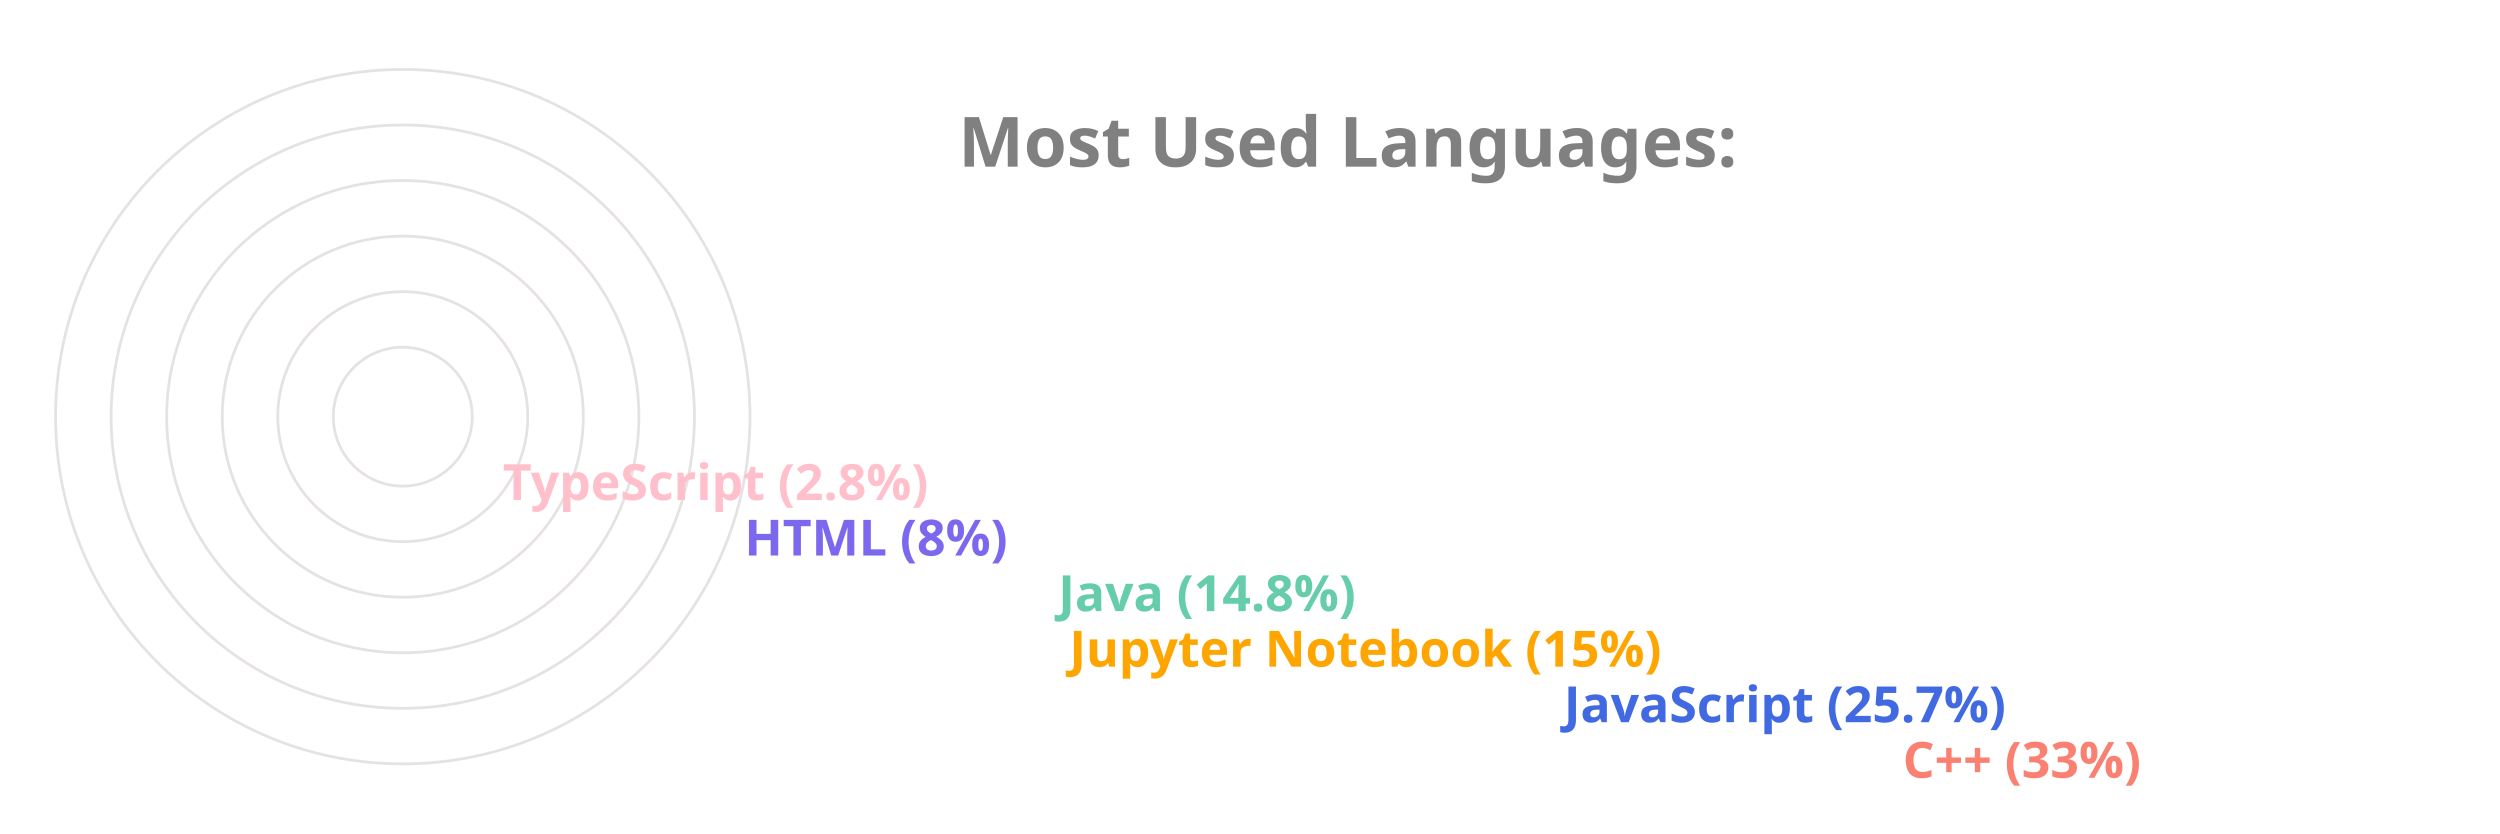
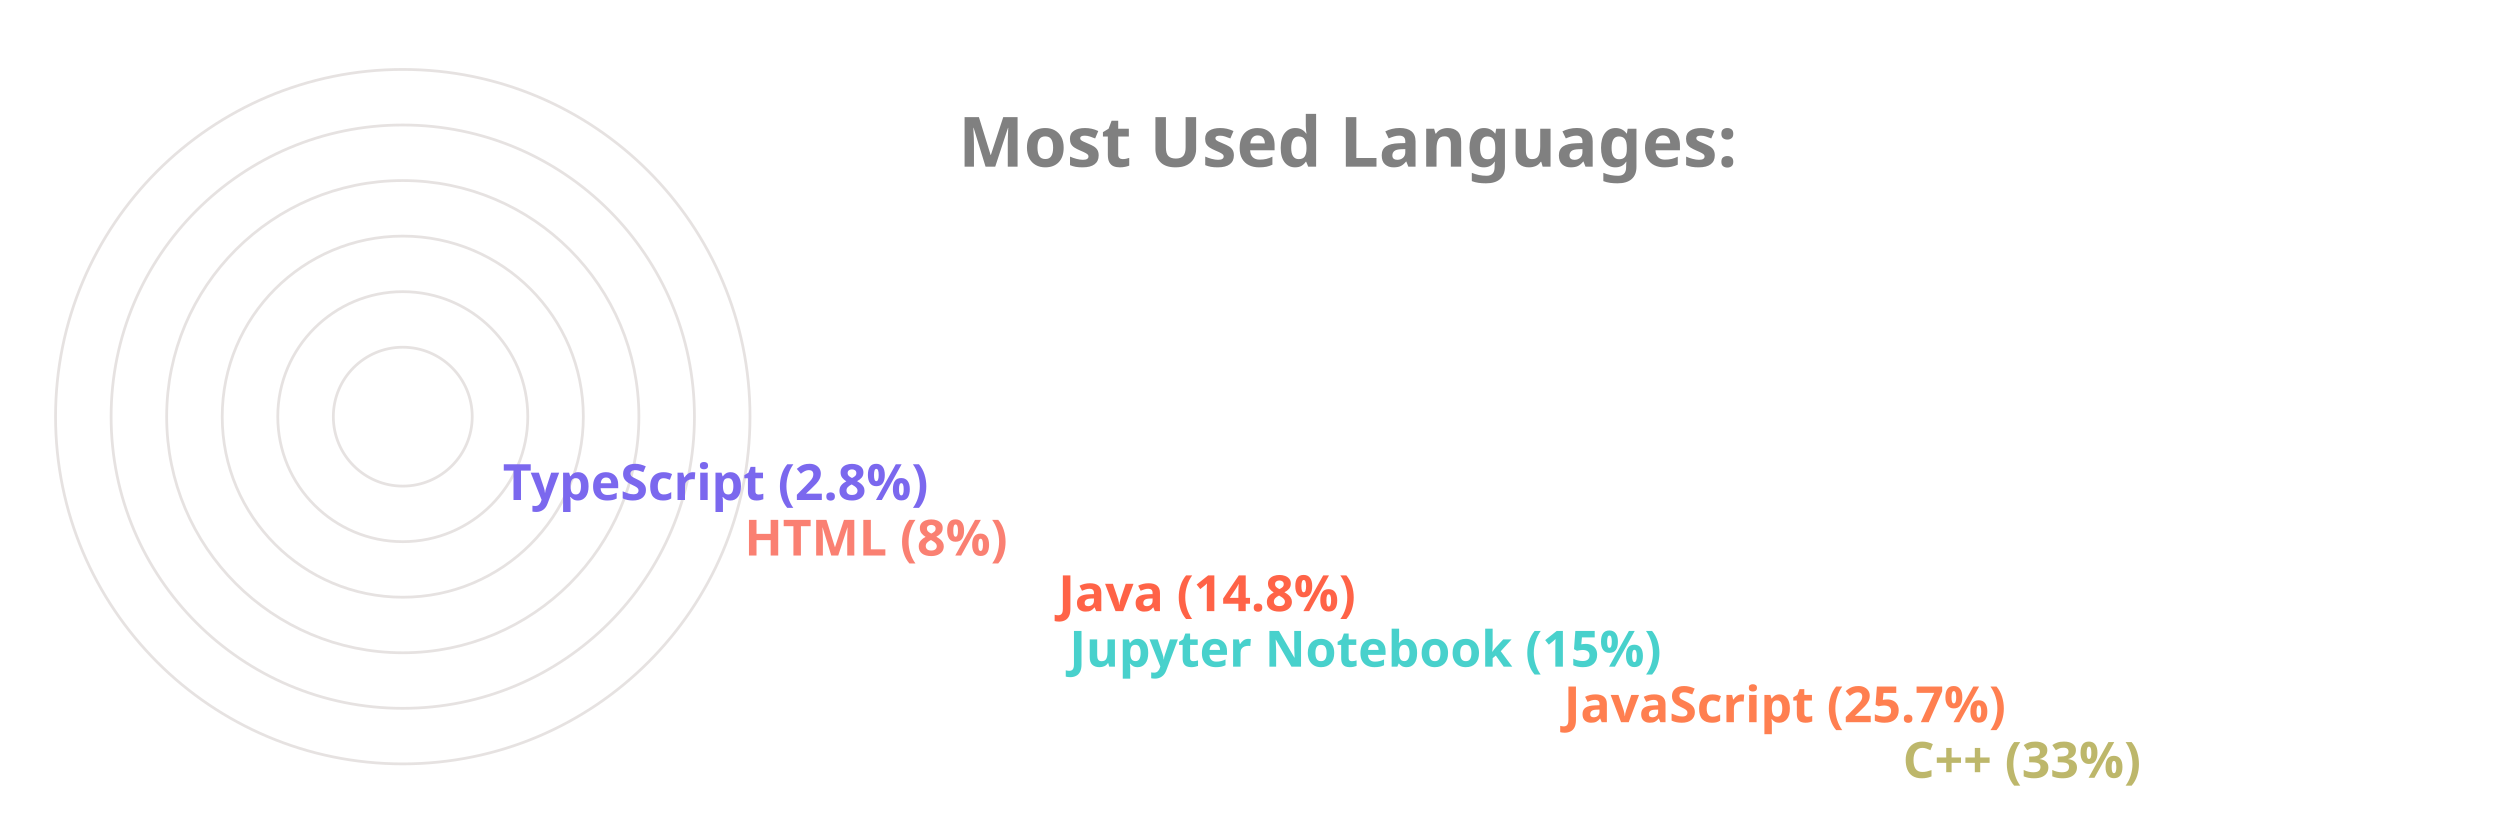
<svg xmlns="http://www.w3.org/2000/svg" viewBox="0 0 650 300" height="200px" width="600px">
  <style>
		.label {
			font: bold 25px sans-serif;
			color: #404040;
			-webkit-text-stroke: 1px white;
	  	}
		.name {
			font: bold 18px sans-serif;
			color: #404040;
	  	}

		.line {
			stroke-dasharray: 1000;
			stroke-dashoffset: 1000;
			animation: dash 3.5s ease-in-out forwards;	
			animation-iteration-count: infinite;
			animation-direction: alternate-reverse;
		}

		.path {
			stroke-dasharray: 1000;
			stroke-dashoffset: 1000;
			animation: dash 3.5s ease-in-out forwards;	
			animation-iteration-count: infinite;
			animation-direction: alternate-reverse;
		}
		  
		@keyframes dash {
			to {
				stroke-dashoffset: 0;
			}
		}

	</style>
  <g stroke="#E6E2E1" fill="none" stroke-width="1">
    <circle cx="20" cy="150" r="125" />
    <circle cx="20" cy="150" r="105" />
    <circle cx="20" cy="150" r="85" />
    <circle cx="20" cy="150" r="65" />
    <circle cx="20" cy="150" r="45" />
    <circle cx="20" cy="150" r="25" />
  </g>
  <g fill="none" stroke-width="20" class="line">
-     <line x2="550" y2="275" x1="20" y1="275" stroke="Salmon" />
-     <line x2="428" y2="255" x1="20" y1="255" stroke="RoyalBlue" />
-     <line x2="250" y2="235" x1="20" y1="235" stroke="Orange" />
-     <line x2="246" y2="215" x1="20" y1="215" stroke="MediumAquaMarine" />
-     <line x2="133" y2="195" x1="20" y1="195" stroke="MediumSlateBlue" />
-     <line x2="46" y2="175" x1="20" y1="175" stroke="Pink" />
+     <line x2="550" y2="275" x1="20" y1="275" stroke="DarkKhaki" />
+     <line x2="428" y2="255" x1="20" y1="255" stroke="Coral" />
+     <line x2="250" y2="235" x1="20" y1="235" stroke="MediumTurquoise" />
+     <line x2="246" y2="215" x1="20" y1="215" stroke="Tomato" />
+     <line x2="133" y2="195" x1="20" y1="195" stroke="Salmon" />
+     <line x2="46" y2="175" x1="20" y1="175" stroke="MediumSlateBlue" />
  </g>
  <g fill="none" stroke-width="20" stroke-linecap="round" class="path">
-     <path d="M 20 275 A 125 125 45 0 1 -84 81" stroke="Salmon" />
-     <path d="M 20 255 A 105 105 45 0 1 -74 103" stroke="RoyalBlue" />
-     <path d="M 20 235 A 85 85 45 0 1 -62 128" stroke="Orange" />
-     <path d="M 20 215 A 65 65 45 0 1 -42 133" stroke="MediumAquaMarine" />
-     <path d="M 20 195 A 45 45 45 0 1 -24 143" stroke="MediumSlateBlue" />
-     <path d="M 20 175 A 25 25 45 0 1 -4 148" stroke="Pink" />
+     <path d="M 20 275 A 125 125 45 0 1 -84 81" stroke="DarkKhaki" />
+     <path d="M 20 255 A 105 105 45 0 1 -74 103" stroke="Coral" />
+     <path d="M 20 235 A 85 85 45 0 1 -62 128" stroke="MediumTurquoise" />
+     <path d="M 20 215 A 65 65 45 0 1 -42 133" stroke="Tomato" />
+     <path d="M 20 195 A 45 45 45 0 1 -24 143" stroke="Salmon" />
+     <path d="M 20 175 A 25 25 45 0 1 -4 148" stroke="MediumSlateBlue" />
  </g>
  <g class="name">
-     <text x="560" y="280" fill="Salmon">C++ (33%)</text>
-     <text x="438" y="260" fill="RoyalBlue">JavaScript (25.7%)</text>
-     <text x="260" y="240" fill="Orange">Jupyter Notebook (15%)</text>
-     <text x="256" y="220" fill="MediumAquaMarine">Java (14.8%)</text>
-     <text x="143" y="200" fill="MediumSlateBlue">HTML (8%)</text>
-     <text x="56" y="180" fill="Pink">TypeScript (2.8%)</text>
+     <text x="560" y="280" fill="DarkKhaki">C++ (33%)</text>
+     <text x="438" y="260" fill="Coral">JavaScript (25.7%)</text>
+     <text x="260" y="240" fill="MediumTurquoise">Jupyter Notebook (15%)</text>
+     <text x="256" y="220" fill="Tomato">Java (14.8%)</text>
+     <text x="143" y="200" fill="Salmon">HTML (8%)</text>
+     <text x="56" y="180" fill="MediumSlateBlue">TypeScript (2.8%)</text>
  </g>
  <g class="label">
    <text x="220" y="60" fill="grey">Most Used Languages:</text>
  </g>
</svg>
